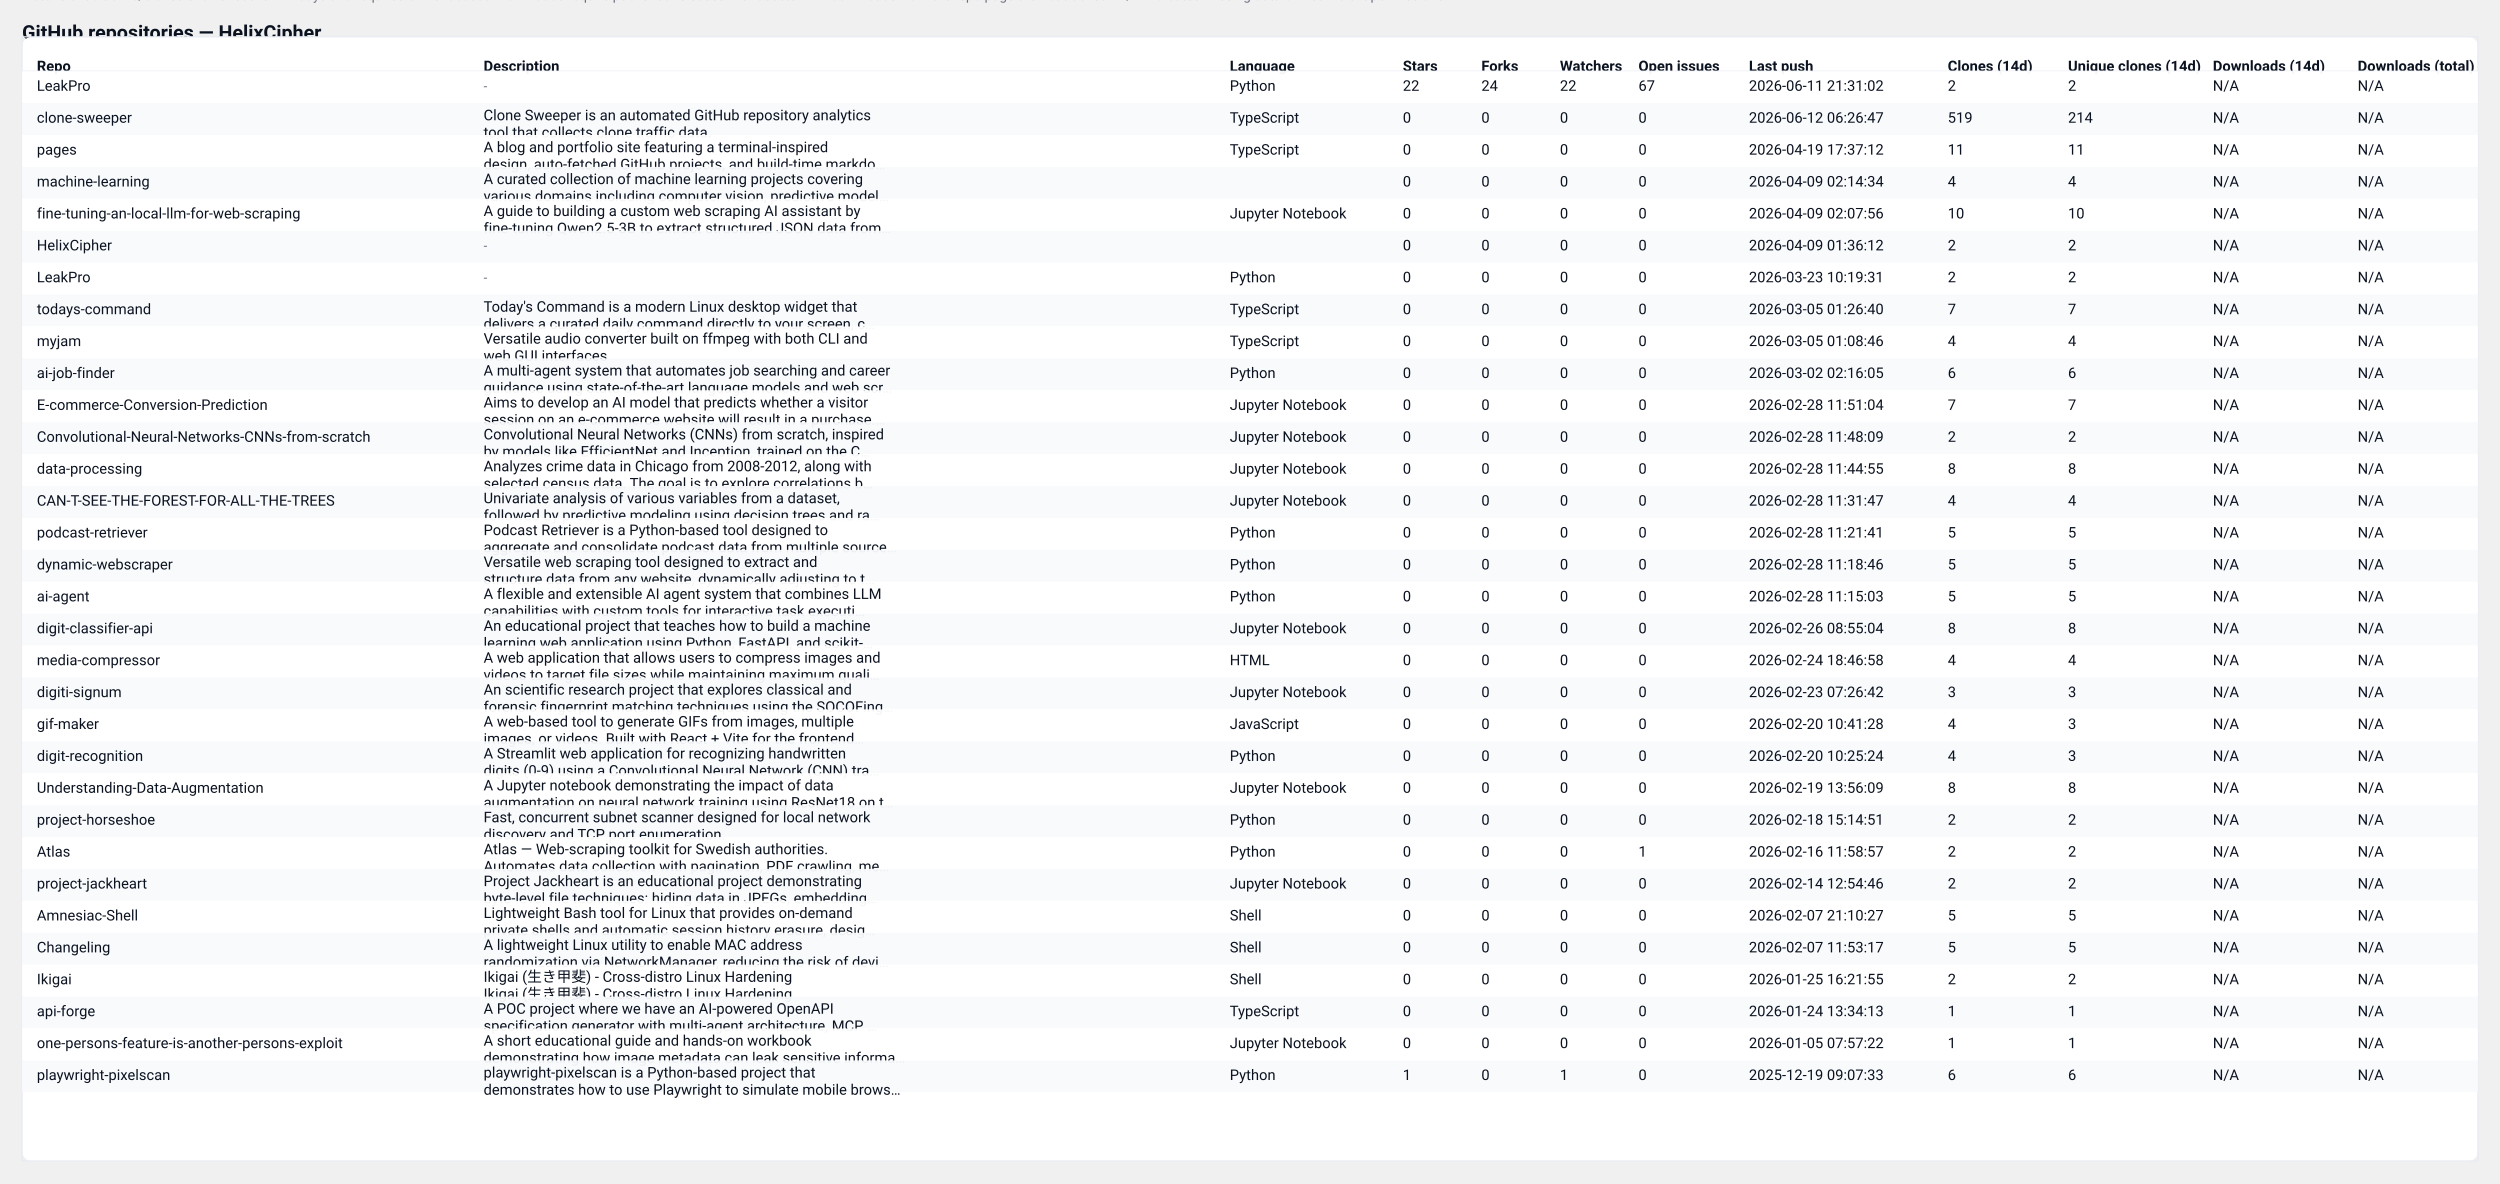
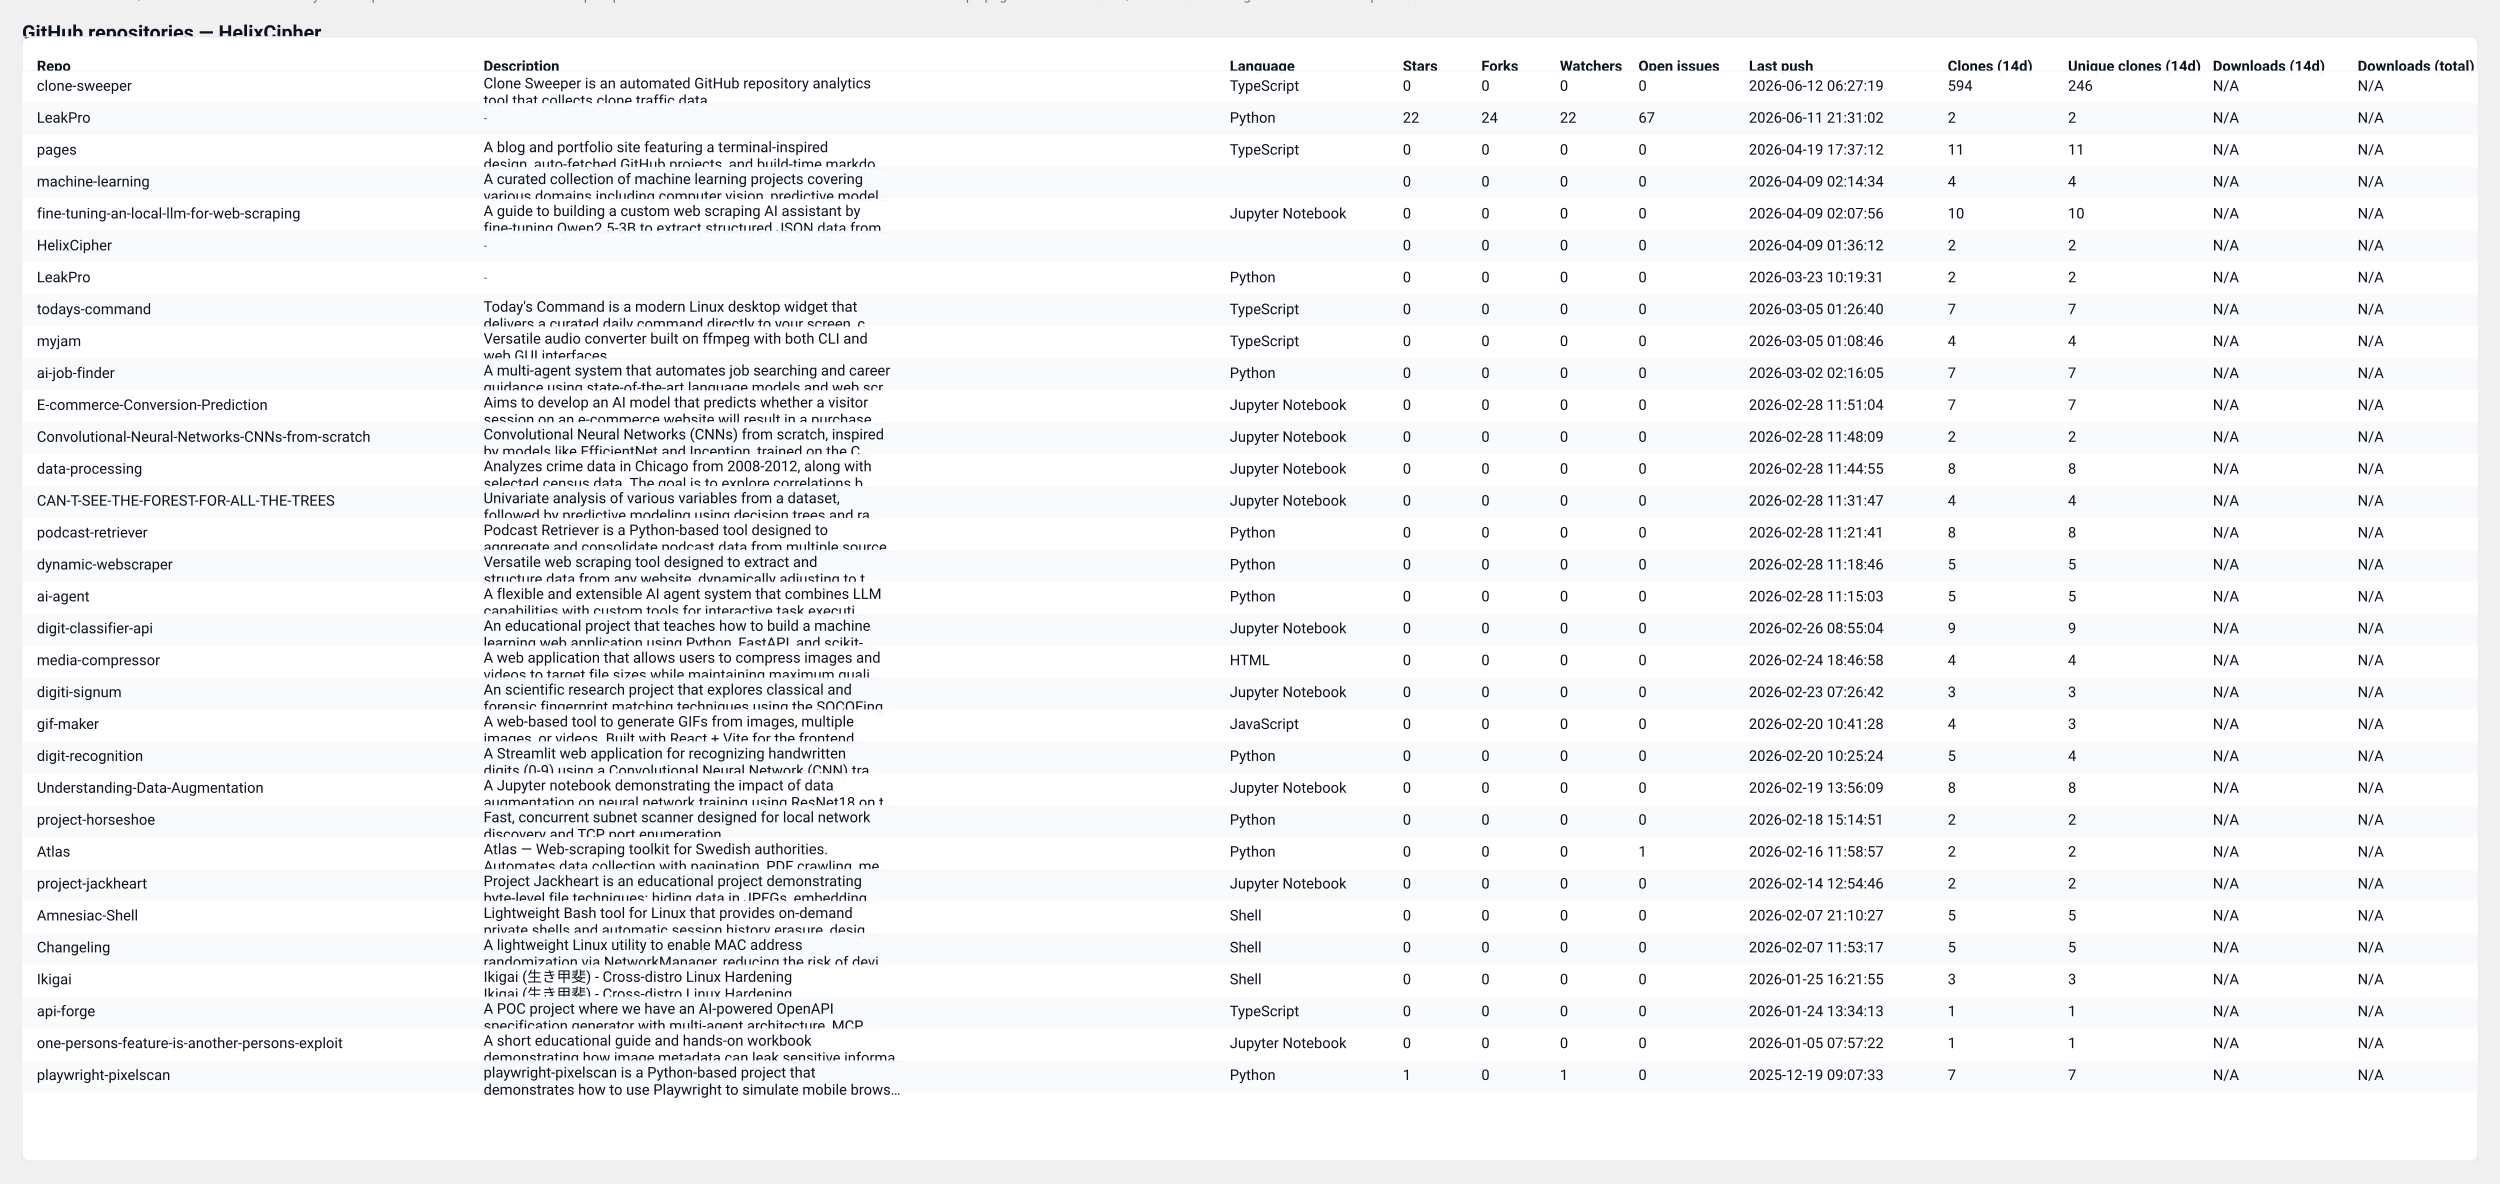
<svg xmlns="http://www.w3.org/2000/svg" width="2037" height="964" viewBox="0 0 2037 964" role="img" aria-label="GitHub repository clones table">
  <style>
  .card { font-family: "Segoe UI", Roboto, "Helvetica Neue", Arial, sans-serif; }
  .title { font-weight:700; font-size:16px; fill: #0b1220; }
  .meta  { font-size:12px; fill:#374151; opacity:0.9; }
  .th    { font-size:12px; font-weight:700; fill:#0b1220; }
  .td    { font-size:12px; fill:#0b1220; }
  .muted { font-size:11px; fill:#6b7280; }
  .row-even { fill: #ffffff; }
  .row-odd  { fill: #f8fafc; }
  .table-border { stroke: #e6eaf2; stroke-width: 1; fill: none; }
  @media (prefers-color-scheme: dark) {
    .title, .meta, .th, .td, .muted { fill: #ffffff; }
    .row-even { fill: #0b1220; }
    .row-odd  { fill: #071026; }
    .table-border { stroke: #0f172a; }
  }
</style>
  <text x="18" y="32" class="title card">GitHub repositories — HelixCipher</text>
-   <text x="18" y="50" class="meta card">Generated: 2026-06-12T06:27:16.674490Z · Mode: Public repos only · Repos: 32 · Clones: 660 · Downloads: 0</text>
+   <text x="18" y="50" class="meta card">Generated: 2026-06-13T06:09:38.899064Z · Mode: Public repos only · Repos: 32 · Clones: 743 · Downloads: 0</text>
  <rect x="18" y="30" width="2001" height="916" rx="8" class="row-even" />
  <rect x="18" y="30" width="2001" height="916" class="table-border" />
  <text x="30" y="58" class="th card">Repo</text>
  <text x="394" y="58" class="th card">Description</text>
  <text x="1002" y="58" class="th card">Language</text>
  <text x="1143" y="58" class="th card">Stars</text>
  <text x="1207" y="58" class="th card">Forks</text>
  <text x="1271" y="58" class="th card">Watchers</text>
  <text x="1335" y="58" class="th card">Open issues</text>
  <text x="1425" y="58" class="th card">Last push</text>
  <text x="1587" y="58" class="th card">Clones (14d)</text>
  <text x="1685" y="58" class="th card">Unique clones (14d)</text>
  <text x="1803" y="58" class="th card">Downloads (14d)</text>
  <text x="1921" y="58" class="th card">Downloads (total)</text>
  <line x1="18" y1="58" x2="2019" y2="58" stroke="#e6eaf2" />
  <rect x="18" y="58" width="2001" height="26" class="row-even" opacity="0.95" />
-   <text x="30" y="74" class="td card">LeakPro</text>
-   <text x="394" y="74" class="muted card">-</text>
-   <text x="1002" y="74" class="td card">Python</text>
-   <text x="1143" y="74" class="td card">22</text>
-   <text x="1207" y="74" class="td card">24</text>
-   <text x="1271" y="74" class="td card">22</text>
-   <text x="1335" y="74" class="td card">67</text>
-   <text x="1425" y="74" class="td card">2026-06-11 21:31:02</text>
-   <text x="1587" y="74" class="td card">2</text>
-   <text x="1685" y="74" class="td card">2</text>
+   <text x="30" y="74" class="td card">clone-sweeper</text>
+   <text x="394" y="72" class="td card">Clone Sweeper is an automated GitHub repository analytics</text>
+   <text x="394" y="86" class="td card">tool that collects clone traffic data.</text>
+   <text x="1002" y="74" class="td card">TypeScript</text>
+   <text x="1143" y="74" class="td card">0</text>
+   <text x="1207" y="74" class="td card">0</text>
+   <text x="1271" y="74" class="td card">0</text>
+   <text x="1335" y="74" class="td card">0</text>
+   <text x="1425" y="74" class="td card">2026-06-12 06:27:19</text>
+   <text x="1587" y="74" class="td card">594</text>
+   <text x="1685" y="74" class="td card">246</text>
  <text x="1803" y="74" class="td card">N/A</text>
  <text x="1921" y="74" class="td card">N/A</text>
  <rect x="18" y="84" width="2001" height="26" class="row-odd" opacity="0.95" />
-   <text x="30" y="100" class="td card">clone-sweeper</text>
-   <text x="394" y="98" class="td card">Clone Sweeper is an automated GitHub repository analytics</text>
-   <text x="394" y="112" class="td card">tool that collects clone traffic data.</text>
-   <text x="1002" y="100" class="td card">TypeScript</text>
-   <text x="1143" y="100" class="td card">0</text>
-   <text x="1207" y="100" class="td card">0</text>
-   <text x="1271" y="100" class="td card">0</text>
-   <text x="1335" y="100" class="td card">0</text>
-   <text x="1425" y="100" class="td card">2026-06-12 06:26:47</text>
-   <text x="1587" y="100" class="td card">519</text>
-   <text x="1685" y="100" class="td card">214</text>
+   <text x="30" y="100" class="td card">LeakPro</text>
+   <text x="394" y="100" class="muted card">-</text>
+   <text x="1002" y="100" class="td card">Python</text>
+   <text x="1143" y="100" class="td card">22</text>
+   <text x="1207" y="100" class="td card">24</text>
+   <text x="1271" y="100" class="td card">22</text>
+   <text x="1335" y="100" class="td card">67</text>
+   <text x="1425" y="100" class="td card">2026-06-11 21:31:02</text>
+   <text x="1587" y="100" class="td card">2</text>
+   <text x="1685" y="100" class="td card">2</text>
  <text x="1803" y="100" class="td card">N/A</text>
  <text x="1921" y="100" class="td card">N/A</text>
  <rect x="18" y="110" width="2001" height="26" class="row-even" opacity="0.95" />
  <text x="30" y="126" class="td card">pages</text>
  <text x="394" y="124" class="td card">A blog and portfolio site featuring a terminal-inspired</text>
  <text x="394" y="138" class="td card">design, auto-fetched GitHub projects, and build-time markdo…</text>
  <text x="1002" y="126" class="td card">TypeScript</text>
  <text x="1143" y="126" class="td card">0</text>
  <text x="1207" y="126" class="td card">0</text>
  <text x="1271" y="126" class="td card">0</text>
  <text x="1335" y="126" class="td card">0</text>
  <text x="1425" y="126" class="td card">2026-04-19 17:37:12</text>
  <text x="1587" y="126" class="td card">11</text>
  <text x="1685" y="126" class="td card">11</text>
  <text x="1803" y="126" class="td card">N/A</text>
  <text x="1921" y="126" class="td card">N/A</text>
  <rect x="18" y="136" width="2001" height="26" class="row-odd" opacity="0.95" />
  <text x="30" y="152" class="td card">machine-learning</text>
  <text x="394" y="150" class="td card">A curated collection of machine learning projects covering</text>
  <text x="394" y="164" class="td card">various domains including computer vision, predictive model…</text>
  <text x="1002" y="152" class="td card" />
  <text x="1143" y="152" class="td card">0</text>
  <text x="1207" y="152" class="td card">0</text>
  <text x="1271" y="152" class="td card">0</text>
  <text x="1335" y="152" class="td card">0</text>
  <text x="1425" y="152" class="td card">2026-04-09 02:14:34</text>
  <text x="1587" y="152" class="td card">4</text>
  <text x="1685" y="152" class="td card">4</text>
  <text x="1803" y="152" class="td card">N/A</text>
  <text x="1921" y="152" class="td card">N/A</text>
  <rect x="18" y="162" width="2001" height="26" class="row-even" opacity="0.95" />
  <text x="30" y="178" class="td card">fine-tuning-an-local-llm-for-web-scraping</text>
  <text x="394" y="176" class="td card">A guide to building a custom web scraping AI assistant by</text>
  <text x="394" y="190" class="td card">fine-tuning Qwen2.5-3B to extract structured JSON data from…</text>
  <text x="1002" y="178" class="td card">Jupyter Notebook</text>
  <text x="1143" y="178" class="td card">0</text>
  <text x="1207" y="178" class="td card">0</text>
  <text x="1271" y="178" class="td card">0</text>
  <text x="1335" y="178" class="td card">0</text>
  <text x="1425" y="178" class="td card">2026-04-09 02:07:56</text>
  <text x="1587" y="178" class="td card">10</text>
  <text x="1685" y="178" class="td card">10</text>
  <text x="1803" y="178" class="td card">N/A</text>
  <text x="1921" y="178" class="td card">N/A</text>
  <rect x="18" y="188" width="2001" height="26" class="row-odd" opacity="0.95" />
  <text x="30" y="204" class="td card">HelixCipher</text>
  <text x="394" y="204" class="muted card">-</text>
  <text x="1002" y="204" class="td card" />
  <text x="1143" y="204" class="td card">0</text>
  <text x="1207" y="204" class="td card">0</text>
  <text x="1271" y="204" class="td card">0</text>
  <text x="1335" y="204" class="td card">0</text>
  <text x="1425" y="204" class="td card">2026-04-09 01:36:12</text>
  <text x="1587" y="204" class="td card">2</text>
  <text x="1685" y="204" class="td card">2</text>
  <text x="1803" y="204" class="td card">N/A</text>
  <text x="1921" y="204" class="td card">N/A</text>
  <rect x="18" y="214" width="2001" height="26" class="row-even" opacity="0.95" />
  <text x="30" y="230" class="td card">LeakPro</text>
  <text x="394" y="230" class="muted card">-</text>
  <text x="1002" y="230" class="td card">Python</text>
  <text x="1143" y="230" class="td card">0</text>
  <text x="1207" y="230" class="td card">0</text>
  <text x="1271" y="230" class="td card">0</text>
  <text x="1335" y="230" class="td card">0</text>
  <text x="1425" y="230" class="td card">2026-03-23 10:19:31</text>
  <text x="1587" y="230" class="td card">2</text>
  <text x="1685" y="230" class="td card">2</text>
  <text x="1803" y="230" class="td card">N/A</text>
  <text x="1921" y="230" class="td card">N/A</text>
  <rect x="18" y="240" width="2001" height="26" class="row-odd" opacity="0.95" />
  <text x="30" y="256" class="td card">todays-command</text>
  <text x="394" y="254" class="td card">Today's Command is a modern Linux desktop widget that</text>
  <text x="394" y="268" class="td card">delivers a curated daily command directly to your screen, c…</text>
  <text x="1002" y="256" class="td card">TypeScript</text>
  <text x="1143" y="256" class="td card">0</text>
  <text x="1207" y="256" class="td card">0</text>
  <text x="1271" y="256" class="td card">0</text>
  <text x="1335" y="256" class="td card">0</text>
  <text x="1425" y="256" class="td card">2026-03-05 01:26:40</text>
  <text x="1587" y="256" class="td card">7</text>
  <text x="1685" y="256" class="td card">7</text>
  <text x="1803" y="256" class="td card">N/A</text>
  <text x="1921" y="256" class="td card">N/A</text>
  <rect x="18" y="266" width="2001" height="26" class="row-even" opacity="0.95" />
  <text x="30" y="282" class="td card">myjam</text>
  <text x="394" y="280" class="td card">Versatile audio converter built on ffmpeg with both CLI and</text>
  <text x="394" y="294" class="td card">web GUI interfaces</text>
  <text x="1002" y="282" class="td card">TypeScript</text>
  <text x="1143" y="282" class="td card">0</text>
  <text x="1207" y="282" class="td card">0</text>
  <text x="1271" y="282" class="td card">0</text>
  <text x="1335" y="282" class="td card">0</text>
  <text x="1425" y="282" class="td card">2026-03-05 01:08:46</text>
  <text x="1587" y="282" class="td card">4</text>
  <text x="1685" y="282" class="td card">4</text>
  <text x="1803" y="282" class="td card">N/A</text>
  <text x="1921" y="282" class="td card">N/A</text>
  <rect x="18" y="292" width="2001" height="26" class="row-odd" opacity="0.95" />
  <text x="30" y="308" class="td card">ai-job-finder</text>
  <text x="394" y="306" class="td card">A multi-agent system that automates job searching and career</text>
  <text x="394" y="320" class="td card">guidance using state-of-the-art language models and web scr…</text>
  <text x="1002" y="308" class="td card">Python</text>
  <text x="1143" y="308" class="td card">0</text>
  <text x="1207" y="308" class="td card">0</text>
  <text x="1271" y="308" class="td card">0</text>
  <text x="1335" y="308" class="td card">0</text>
  <text x="1425" y="308" class="td card">2026-03-02 02:16:05</text>
-   <text x="1587" y="308" class="td card">6</text>
-   <text x="1685" y="308" class="td card">6</text>
+   <text x="1587" y="308" class="td card">7</text>
+   <text x="1685" y="308" class="td card">7</text>
  <text x="1803" y="308" class="td card">N/A</text>
  <text x="1921" y="308" class="td card">N/A</text>
  <rect x="18" y="318" width="2001" height="26" class="row-even" opacity="0.95" />
  <text x="30" y="334" class="td card">E-commerce-Conversion-Prediction</text>
  <text x="394" y="332" class="td card">Aims to develop an AI model that predicts whether a visitor</text>
  <text x="394" y="346" class="td card">session on an e-commerce website will result in a purchase.…</text>
  <text x="1002" y="334" class="td card">Jupyter Notebook</text>
  <text x="1143" y="334" class="td card">0</text>
  <text x="1207" y="334" class="td card">0</text>
  <text x="1271" y="334" class="td card">0</text>
  <text x="1335" y="334" class="td card">0</text>
  <text x="1425" y="334" class="td card">2026-02-28 11:51:04</text>
  <text x="1587" y="334" class="td card">7</text>
  <text x="1685" y="334" class="td card">7</text>
  <text x="1803" y="334" class="td card">N/A</text>
  <text x="1921" y="334" class="td card">N/A</text>
  <rect x="18" y="344" width="2001" height="26" class="row-odd" opacity="0.95" />
  <text x="30" y="360" class="td card">Convolutional-Neural-Networks-CNNs-from-scratch</text>
  <text x="394" y="358" class="td card">Convolutional Neural Networks (CNNs) from scratch, inspired</text>
  <text x="394" y="372" class="td card">by models like EfficientNet and Inception, trained on the C…</text>
  <text x="1002" y="360" class="td card">Jupyter Notebook</text>
  <text x="1143" y="360" class="td card">0</text>
  <text x="1207" y="360" class="td card">0</text>
  <text x="1271" y="360" class="td card">0</text>
  <text x="1335" y="360" class="td card">0</text>
  <text x="1425" y="360" class="td card">2026-02-28 11:48:09</text>
  <text x="1587" y="360" class="td card">2</text>
  <text x="1685" y="360" class="td card">2</text>
  <text x="1803" y="360" class="td card">N/A</text>
  <text x="1921" y="360" class="td card">N/A</text>
  <rect x="18" y="370" width="2001" height="26" class="row-even" opacity="0.95" />
  <text x="30" y="386" class="td card">data-processing</text>
  <text x="394" y="384" class="td card">Analyzes crime data in Chicago from 2008-2012, along with</text>
  <text x="394" y="398" class="td card">selected census data. The goal is to explore correlations b…</text>
  <text x="1002" y="386" class="td card">Jupyter Notebook</text>
  <text x="1143" y="386" class="td card">0</text>
  <text x="1207" y="386" class="td card">0</text>
  <text x="1271" y="386" class="td card">0</text>
  <text x="1335" y="386" class="td card">0</text>
  <text x="1425" y="386" class="td card">2026-02-28 11:44:55</text>
  <text x="1587" y="386" class="td card">8</text>
  <text x="1685" y="386" class="td card">8</text>
  <text x="1803" y="386" class="td card">N/A</text>
  <text x="1921" y="386" class="td card">N/A</text>
  <rect x="18" y="396" width="2001" height="26" class="row-odd" opacity="0.95" />
  <text x="30" y="412" class="td card">CAN-T-SEE-THE-FOREST-FOR-ALL-THE-TREES</text>
  <text x="394" y="410" class="td card">Univariate analysis of various variables from a dataset,</text>
  <text x="394" y="424" class="td card">followed by predictive modeling using decision trees and ra…</text>
  <text x="1002" y="412" class="td card">Jupyter Notebook</text>
  <text x="1143" y="412" class="td card">0</text>
  <text x="1207" y="412" class="td card">0</text>
  <text x="1271" y="412" class="td card">0</text>
  <text x="1335" y="412" class="td card">0</text>
  <text x="1425" y="412" class="td card">2026-02-28 11:31:47</text>
  <text x="1587" y="412" class="td card">4</text>
  <text x="1685" y="412" class="td card">4</text>
  <text x="1803" y="412" class="td card">N/A</text>
  <text x="1921" y="412" class="td card">N/A</text>
  <rect x="18" y="422" width="2001" height="26" class="row-even" opacity="0.95" />
  <text x="30" y="438" class="td card">podcast-retriever</text>
  <text x="394" y="436" class="td card">Podcast Retriever is a Python-based tool designed to</text>
  <text x="394" y="450" class="td card">aggregate and consolidate podcast data from multiple source…</text>
  <text x="1002" y="438" class="td card">Python</text>
  <text x="1143" y="438" class="td card">0</text>
  <text x="1207" y="438" class="td card">0</text>
  <text x="1271" y="438" class="td card">0</text>
  <text x="1335" y="438" class="td card">0</text>
  <text x="1425" y="438" class="td card">2026-02-28 11:21:41</text>
-   <text x="1587" y="438" class="td card">5</text>
-   <text x="1685" y="438" class="td card">5</text>
+   <text x="1587" y="438" class="td card">8</text>
+   <text x="1685" y="438" class="td card">8</text>
  <text x="1803" y="438" class="td card">N/A</text>
  <text x="1921" y="438" class="td card">N/A</text>
  <rect x="18" y="448" width="2001" height="26" class="row-odd" opacity="0.95" />
  <text x="30" y="464" class="td card">dynamic-webscraper</text>
  <text x="394" y="462" class="td card">Versatile web scraping tool designed to extract and</text>
  <text x="394" y="476" class="td card">structure data from any website, dynamically adjusting to t…</text>
  <text x="1002" y="464" class="td card">Python</text>
  <text x="1143" y="464" class="td card">0</text>
  <text x="1207" y="464" class="td card">0</text>
  <text x="1271" y="464" class="td card">0</text>
  <text x="1335" y="464" class="td card">0</text>
  <text x="1425" y="464" class="td card">2026-02-28 11:18:46</text>
  <text x="1587" y="464" class="td card">5</text>
  <text x="1685" y="464" class="td card">5</text>
  <text x="1803" y="464" class="td card">N/A</text>
  <text x="1921" y="464" class="td card">N/A</text>
  <rect x="18" y="474" width="2001" height="26" class="row-even" opacity="0.95" />
  <text x="30" y="490" class="td card">ai-agent</text>
  <text x="394" y="488" class="td card">A flexible and extensible AI agent system that combines LLM</text>
  <text x="394" y="502" class="td card">capabilities with custom tools for interactive task executi…</text>
  <text x="1002" y="490" class="td card">Python</text>
  <text x="1143" y="490" class="td card">0</text>
  <text x="1207" y="490" class="td card">0</text>
  <text x="1271" y="490" class="td card">0</text>
  <text x="1335" y="490" class="td card">0</text>
  <text x="1425" y="490" class="td card">2026-02-28 11:15:03</text>
  <text x="1587" y="490" class="td card">5</text>
  <text x="1685" y="490" class="td card">5</text>
  <text x="1803" y="490" class="td card">N/A</text>
  <text x="1921" y="490" class="td card">N/A</text>
  <rect x="18" y="500" width="2001" height="26" class="row-odd" opacity="0.95" />
  <text x="30" y="516" class="td card">digit-classifier-api</text>
  <text x="394" y="514" class="td card">An educational project that teaches how to build a machine</text>
  <text x="394" y="528" class="td card">learning web application using Python, FastAPI, and scikit-…</text>
  <text x="1002" y="516" class="td card">Jupyter Notebook</text>
  <text x="1143" y="516" class="td card">0</text>
  <text x="1207" y="516" class="td card">0</text>
  <text x="1271" y="516" class="td card">0</text>
  <text x="1335" y="516" class="td card">0</text>
  <text x="1425" y="516" class="td card">2026-02-26 08:55:04</text>
-   <text x="1587" y="516" class="td card">8</text>
-   <text x="1685" y="516" class="td card">8</text>
+   <text x="1587" y="516" class="td card">9</text>
+   <text x="1685" y="516" class="td card">9</text>
  <text x="1803" y="516" class="td card">N/A</text>
  <text x="1921" y="516" class="td card">N/A</text>
  <rect x="18" y="526" width="2001" height="26" class="row-even" opacity="0.95" />
  <text x="30" y="542" class="td card">media-compressor</text>
  <text x="394" y="540" class="td card">A web application that allows users to compress images and</text>
  <text x="394" y="554" class="td card">videos to target file sizes while maintaining maximum quali…</text>
  <text x="1002" y="542" class="td card">HTML</text>
  <text x="1143" y="542" class="td card">0</text>
  <text x="1207" y="542" class="td card">0</text>
  <text x="1271" y="542" class="td card">0</text>
  <text x="1335" y="542" class="td card">0</text>
  <text x="1425" y="542" class="td card">2026-02-24 18:46:58</text>
  <text x="1587" y="542" class="td card">4</text>
  <text x="1685" y="542" class="td card">4</text>
  <text x="1803" y="542" class="td card">N/A</text>
  <text x="1921" y="542" class="td card">N/A</text>
  <rect x="18" y="552" width="2001" height="26" class="row-odd" opacity="0.95" />
  <text x="30" y="568" class="td card">digiti-signum</text>
  <text x="394" y="566" class="td card">An scientific research project that explores classical and</text>
  <text x="394" y="580" class="td card">forensic fingerprint matching techniques using the SOCOFing…</text>
  <text x="1002" y="568" class="td card">Jupyter Notebook</text>
  <text x="1143" y="568" class="td card">0</text>
  <text x="1207" y="568" class="td card">0</text>
  <text x="1271" y="568" class="td card">0</text>
  <text x="1335" y="568" class="td card">0</text>
  <text x="1425" y="568" class="td card">2026-02-23 07:26:42</text>
  <text x="1587" y="568" class="td card">3</text>
  <text x="1685" y="568" class="td card">3</text>
  <text x="1803" y="568" class="td card">N/A</text>
  <text x="1921" y="568" class="td card">N/A</text>
  <rect x="18" y="578" width="2001" height="26" class="row-even" opacity="0.95" />
  <text x="30" y="594" class="td card">gif-maker</text>
  <text x="394" y="592" class="td card">A web-based tool to generate GIFs from images, multiple</text>
  <text x="394" y="606" class="td card">images, or videos. Built with React + Vite for the frontend…</text>
  <text x="1002" y="594" class="td card">JavaScript</text>
  <text x="1143" y="594" class="td card">0</text>
  <text x="1207" y="594" class="td card">0</text>
  <text x="1271" y="594" class="td card">0</text>
  <text x="1335" y="594" class="td card">0</text>
  <text x="1425" y="594" class="td card">2026-02-20 10:41:28</text>
  <text x="1587" y="594" class="td card">4</text>
  <text x="1685" y="594" class="td card">3</text>
  <text x="1803" y="594" class="td card">N/A</text>
  <text x="1921" y="594" class="td card">N/A</text>
  <rect x="18" y="604" width="2001" height="26" class="row-odd" opacity="0.95" />
  <text x="30" y="620" class="td card">digit-recognition</text>
  <text x="394" y="618" class="td card">A Streamlit web application for recognizing handwritten</text>
  <text x="394" y="632" class="td card">digits (0-9) using a Convolutional Neural Network (CNN) tra…</text>
  <text x="1002" y="620" class="td card">Python</text>
  <text x="1143" y="620" class="td card">0</text>
  <text x="1207" y="620" class="td card">0</text>
  <text x="1271" y="620" class="td card">0</text>
  <text x="1335" y="620" class="td card">0</text>
  <text x="1425" y="620" class="td card">2026-02-20 10:25:24</text>
-   <text x="1587" y="620" class="td card">4</text>
-   <text x="1685" y="620" class="td card">3</text>
+   <text x="1587" y="620" class="td card">5</text>
+   <text x="1685" y="620" class="td card">4</text>
  <text x="1803" y="620" class="td card">N/A</text>
  <text x="1921" y="620" class="td card">N/A</text>
  <rect x="18" y="630" width="2001" height="26" class="row-even" opacity="0.95" />
  <text x="30" y="646" class="td card">Understanding-Data-Augmentation</text>
  <text x="394" y="644" class="td card">A Jupyter notebook demonstrating the impact of data</text>
  <text x="394" y="658" class="td card">augmentation on neural network training using ResNet18 on t…</text>
  <text x="1002" y="646" class="td card">Jupyter Notebook</text>
  <text x="1143" y="646" class="td card">0</text>
  <text x="1207" y="646" class="td card">0</text>
  <text x="1271" y="646" class="td card">0</text>
  <text x="1335" y="646" class="td card">0</text>
  <text x="1425" y="646" class="td card">2026-02-19 13:56:09</text>
  <text x="1587" y="646" class="td card">8</text>
  <text x="1685" y="646" class="td card">8</text>
  <text x="1803" y="646" class="td card">N/A</text>
  <text x="1921" y="646" class="td card">N/A</text>
  <rect x="18" y="656" width="2001" height="26" class="row-odd" opacity="0.95" />
  <text x="30" y="672" class="td card">project-horseshoe</text>
  <text x="394" y="670" class="td card">Fast, concurrent subnet scanner designed for local network</text>
  <text x="394" y="684" class="td card">discovery and TCP port enumeration.</text>
  <text x="1002" y="672" class="td card">Python</text>
  <text x="1143" y="672" class="td card">0</text>
  <text x="1207" y="672" class="td card">0</text>
  <text x="1271" y="672" class="td card">0</text>
  <text x="1335" y="672" class="td card">0</text>
  <text x="1425" y="672" class="td card">2026-02-18 15:14:51</text>
  <text x="1587" y="672" class="td card">2</text>
  <text x="1685" y="672" class="td card">2</text>
  <text x="1803" y="672" class="td card">N/A</text>
  <text x="1921" y="672" class="td card">N/A</text>
  <rect x="18" y="682" width="2001" height="26" class="row-even" opacity="0.95" />
  <text x="30" y="698" class="td card">Atlas</text>
  <text x="394" y="696" class="td card">Atlas — Web-scraping toolkit for Swedish authorities.</text>
  <text x="394" y="710" class="td card">Automates data collection with pagination, PDF crawling, me…</text>
  <text x="1002" y="698" class="td card">Python</text>
  <text x="1143" y="698" class="td card">0</text>
  <text x="1207" y="698" class="td card">0</text>
  <text x="1271" y="698" class="td card">0</text>
  <text x="1335" y="698" class="td card">1</text>
  <text x="1425" y="698" class="td card">2026-02-16 11:58:57</text>
  <text x="1587" y="698" class="td card">2</text>
  <text x="1685" y="698" class="td card">2</text>
  <text x="1803" y="698" class="td card">N/A</text>
  <text x="1921" y="698" class="td card">N/A</text>
  <rect x="18" y="708" width="2001" height="26" class="row-odd" opacity="0.95" />
  <text x="30" y="724" class="td card">project-jackheart</text>
  <text x="394" y="722" class="td card">Project Jackheart is an educational project demonstrating</text>
  <text x="394" y="736" class="td card">byte-level file techniques: hiding data in JPEGs, embedding…</text>
  <text x="1002" y="724" class="td card">Jupyter Notebook</text>
  <text x="1143" y="724" class="td card">0</text>
  <text x="1207" y="724" class="td card">0</text>
  <text x="1271" y="724" class="td card">0</text>
  <text x="1335" y="724" class="td card">0</text>
  <text x="1425" y="724" class="td card">2026-02-14 12:54:46</text>
  <text x="1587" y="724" class="td card">2</text>
  <text x="1685" y="724" class="td card">2</text>
  <text x="1803" y="724" class="td card">N/A</text>
  <text x="1921" y="724" class="td card">N/A</text>
  <rect x="18" y="734" width="2001" height="26" class="row-even" opacity="0.95" />
  <text x="30" y="750" class="td card">Amnesiac-Shell</text>
  <text x="394" y="748" class="td card">Lightweight Bash tool for Linux that provides on-demand</text>
  <text x="394" y="762" class="td card">private shells and automatic session history erasure, desig…</text>
  <text x="1002" y="750" class="td card">Shell</text>
  <text x="1143" y="750" class="td card">0</text>
  <text x="1207" y="750" class="td card">0</text>
  <text x="1271" y="750" class="td card">0</text>
  <text x="1335" y="750" class="td card">0</text>
  <text x="1425" y="750" class="td card">2026-02-07 21:10:27</text>
  <text x="1587" y="750" class="td card">5</text>
  <text x="1685" y="750" class="td card">5</text>
  <text x="1803" y="750" class="td card">N/A</text>
  <text x="1921" y="750" class="td card">N/A</text>
  <rect x="18" y="760" width="2001" height="26" class="row-odd" opacity="0.95" />
  <text x="30" y="776" class="td card">Changeling</text>
  <text x="394" y="774" class="td card">A lightweight Linux utility to enable MAC address</text>
  <text x="394" y="788" class="td card">randomization via NetworkManager, reducing the risk of devi…</text>
  <text x="1002" y="776" class="td card">Shell</text>
  <text x="1143" y="776" class="td card">0</text>
  <text x="1207" y="776" class="td card">0</text>
  <text x="1271" y="776" class="td card">0</text>
  <text x="1335" y="776" class="td card">0</text>
  <text x="1425" y="776" class="td card">2026-02-07 11:53:17</text>
  <text x="1587" y="776" class="td card">5</text>
  <text x="1685" y="776" class="td card">5</text>
  <text x="1803" y="776" class="td card">N/A</text>
  <text x="1921" y="776" class="td card">N/A</text>
  <rect x="18" y="786" width="2001" height="26" class="row-even" opacity="0.95" />
  <text x="30" y="802" class="td card">Ikigai</text>
  <text x="394" y="800" class="td card">Ikigai (生き甲斐) - Cross-distro Linux Hardening</text>
  <text x="394" y="814" class="td card">Ikigai (生き甲斐) - Cross-distro Linux Hardening</text>
  <text x="1002" y="802" class="td card">Shell</text>
  <text x="1143" y="802" class="td card">0</text>
  <text x="1207" y="802" class="td card">0</text>
  <text x="1271" y="802" class="td card">0</text>
  <text x="1335" y="802" class="td card">0</text>
  <text x="1425" y="802" class="td card">2026-01-25 16:21:55</text>
-   <text x="1587" y="802" class="td card">2</text>
-   <text x="1685" y="802" class="td card">2</text>
+   <text x="1587" y="802" class="td card">3</text>
+   <text x="1685" y="802" class="td card">3</text>
  <text x="1803" y="802" class="td card">N/A</text>
  <text x="1921" y="802" class="td card">N/A</text>
  <rect x="18" y="812" width="2001" height="26" class="row-odd" opacity="0.95" />
  <text x="30" y="828" class="td card">api-forge</text>
  <text x="394" y="826" class="td card">A POC project where we have an AI-powered OpenAPI</text>
  <text x="394" y="840" class="td card">specification generator with multi-agent architecture, MCP …</text>
  <text x="1002" y="828" class="td card">TypeScript</text>
  <text x="1143" y="828" class="td card">0</text>
  <text x="1207" y="828" class="td card">0</text>
  <text x="1271" y="828" class="td card">0</text>
  <text x="1335" y="828" class="td card">0</text>
  <text x="1425" y="828" class="td card">2026-01-24 13:34:13</text>
  <text x="1587" y="828" class="td card">1</text>
  <text x="1685" y="828" class="td card">1</text>
  <text x="1803" y="828" class="td card">N/A</text>
  <text x="1921" y="828" class="td card">N/A</text>
  <rect x="18" y="838" width="2001" height="26" class="row-even" opacity="0.95" />
  <text x="30" y="854" class="td card">one-persons-feature-is-another-persons-exploit</text>
  <text x="394" y="852" class="td card">A short educational guide and hands-on workbook</text>
  <text x="394" y="866" class="td card">demonstrating how image metadata can leak sensitive informa…</text>
  <text x="1002" y="854" class="td card">Jupyter Notebook</text>
  <text x="1143" y="854" class="td card">0</text>
  <text x="1207" y="854" class="td card">0</text>
  <text x="1271" y="854" class="td card">0</text>
  <text x="1335" y="854" class="td card">0</text>
  <text x="1425" y="854" class="td card">2026-01-05 07:57:22</text>
  <text x="1587" y="854" class="td card">1</text>
  <text x="1685" y="854" class="td card">1</text>
  <text x="1803" y="854" class="td card">N/A</text>
  <text x="1921" y="854" class="td card">N/A</text>
  <rect x="18" y="864" width="2001" height="26" class="row-odd" opacity="0.95" />
  <text x="30" y="880" class="td card">playwright-pixelscan</text>
  <text x="394" y="878" class="td card">playwright-pixelscan is a Python-based project that</text>
  <text x="394" y="892" class="td card">demonstrates how to use Playwright to simulate mobile brows…</text>
  <text x="1002" y="880" class="td card">Python</text>
  <text x="1143" y="880" class="td card">1</text>
  <text x="1207" y="880" class="td card">0</text>
  <text x="1271" y="880" class="td card">1</text>
  <text x="1335" y="880" class="td card">0</text>
  <text x="1425" y="880" class="td card">2025-12-19 09:07:33</text>
-   <text x="1587" y="880" class="td card">6</text>
-   <text x="1685" y="880" class="td card">6</text>
+   <text x="1587" y="880" class="td card">7</text>
+   <text x="1685" y="880" class="td card">7</text>
  <text x="1803" y="880" class="td card">N/A</text>
  <text x="1921" y="880" class="td card">N/A</text>
  <text x="18" y="" class="muted card">Note: GitHub traffic/clones shows recent ~14 days and requires owner access. Downloads require published releases with assets - ZIP downloads from the repo page are not tracked. 'N/A' indicates missing data or insufficient permissions.</text>
</svg>
